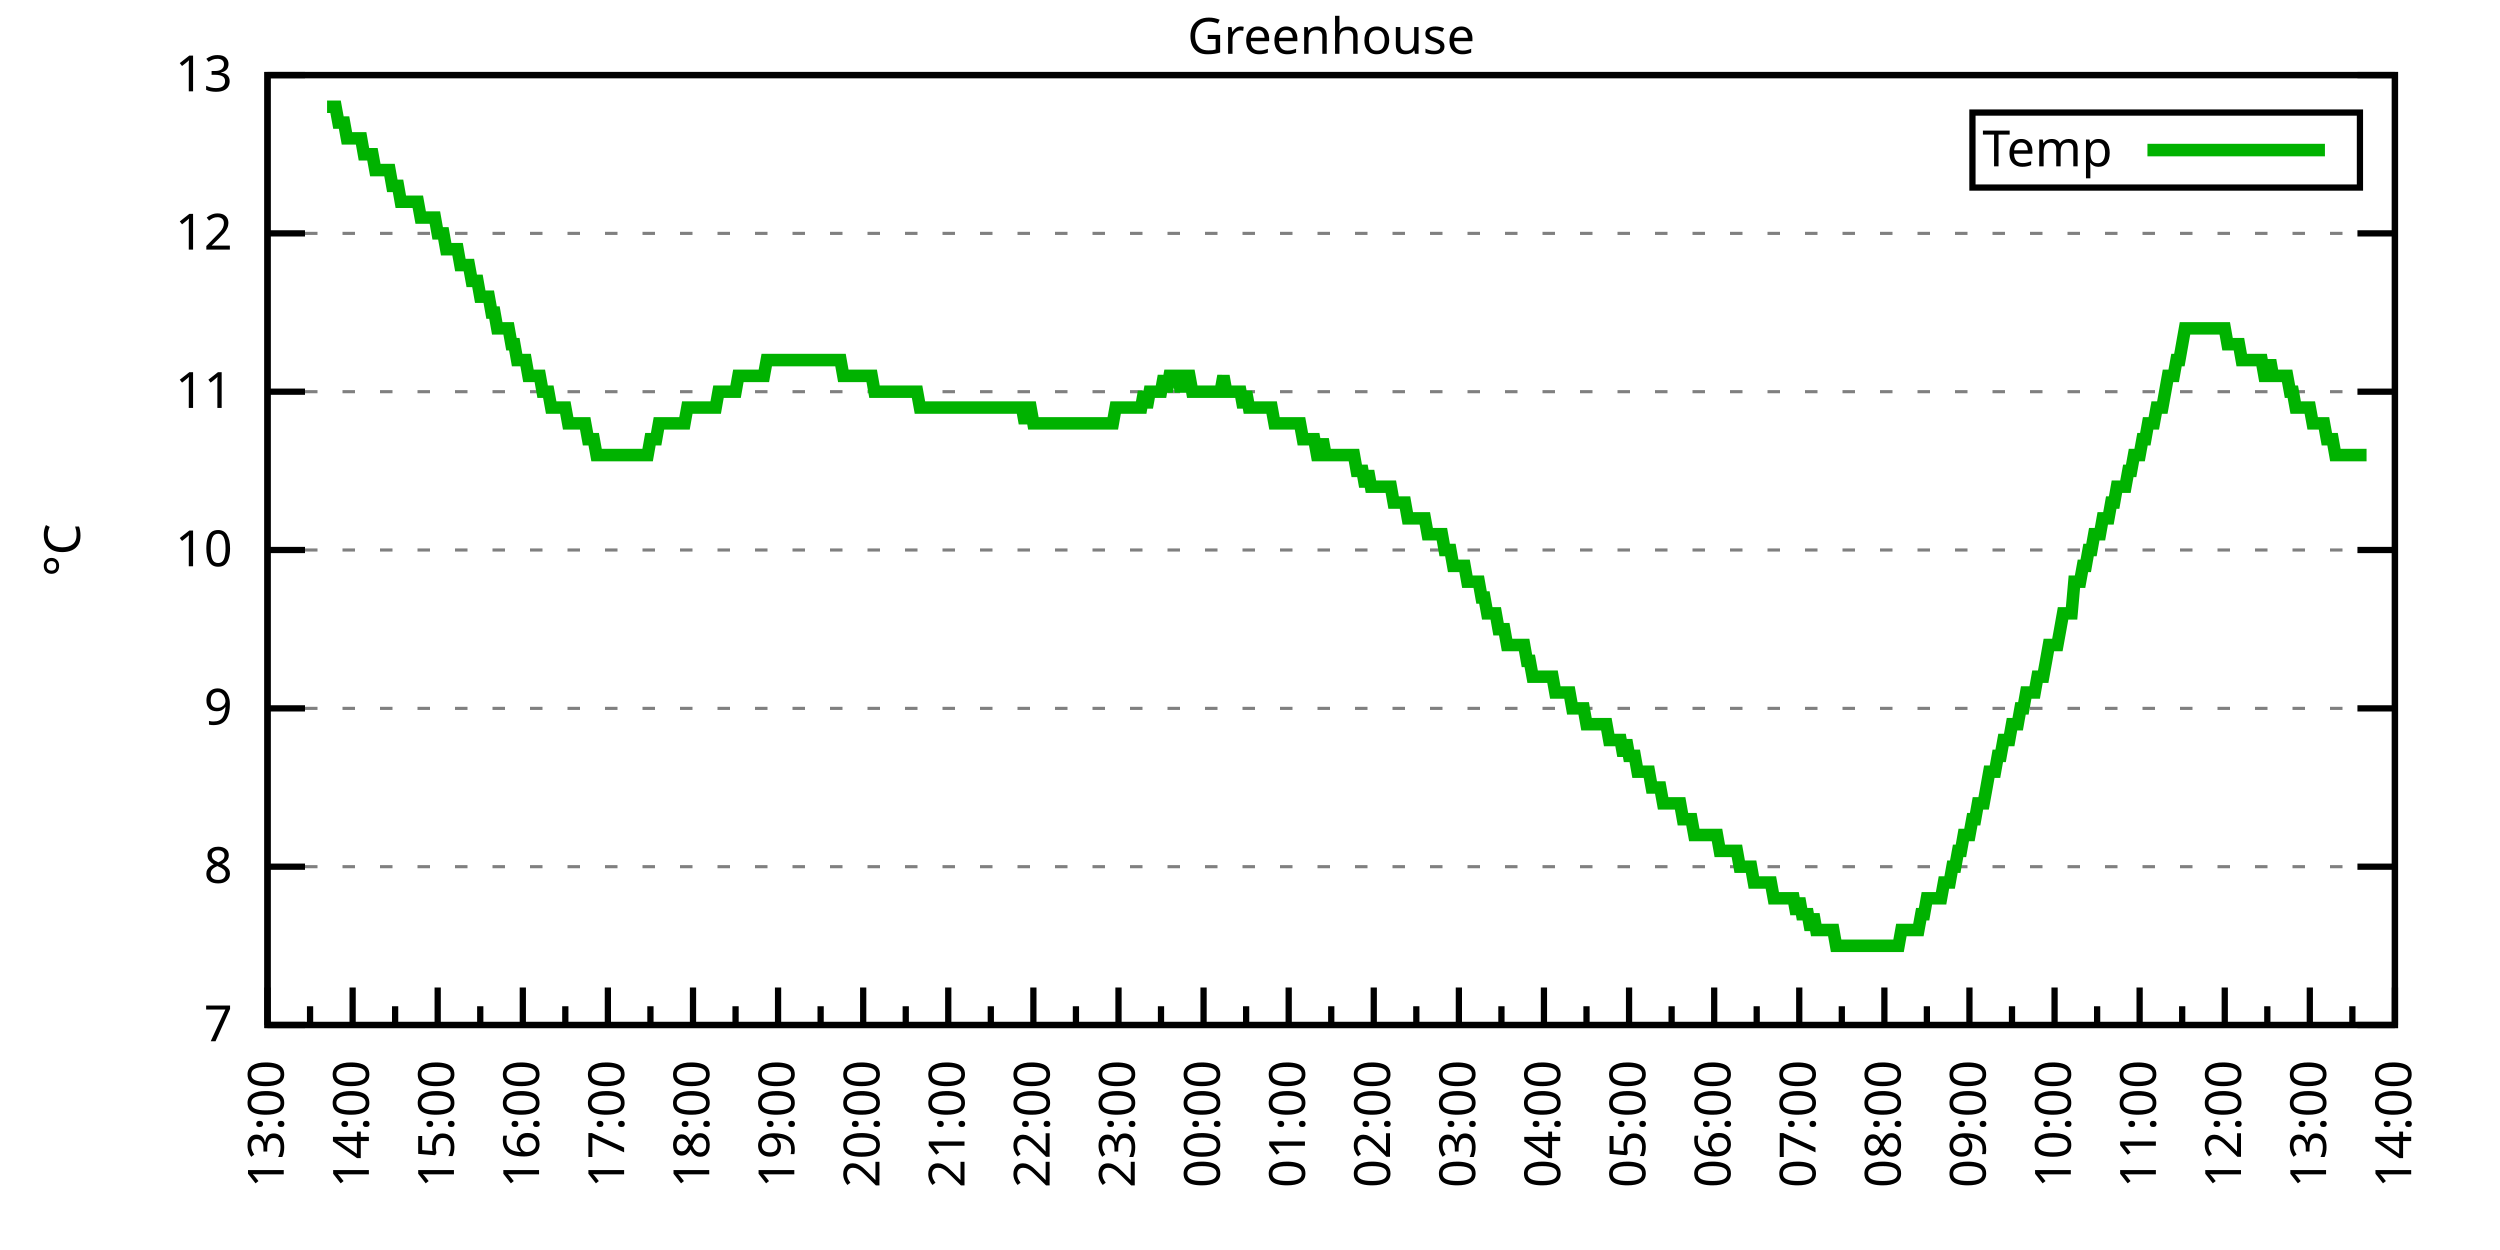
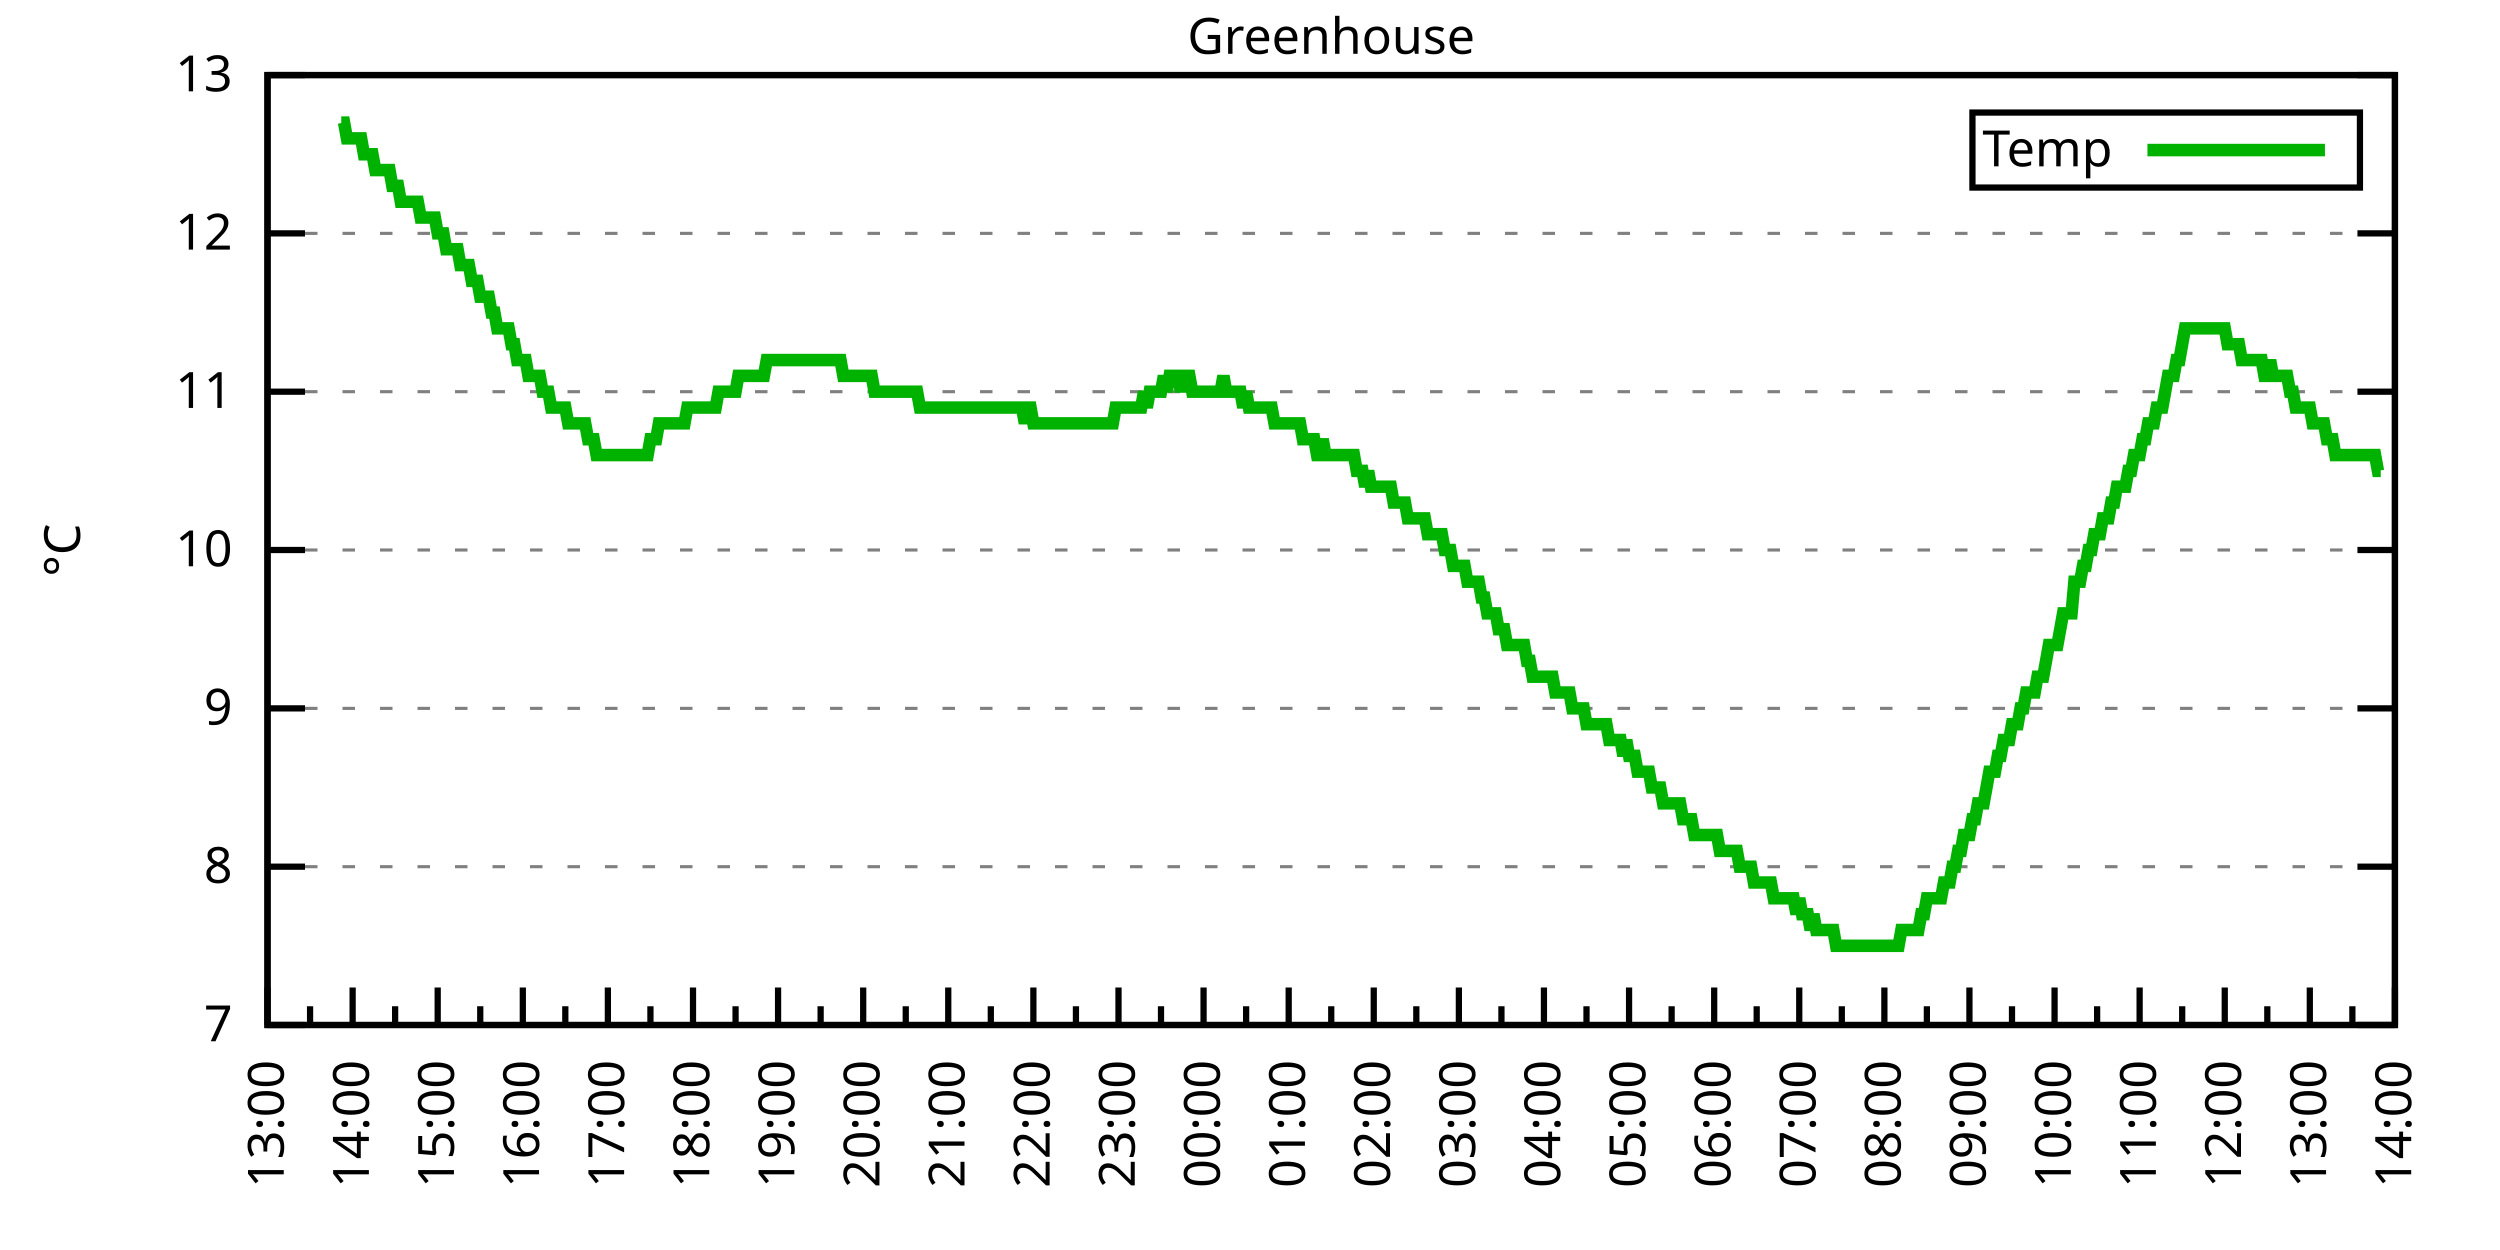
<svg xmlns="http://www.w3.org/2000/svg" xmlns:xlink="http://www.w3.org/1999/xlink" width="400" height="200" viewBox="0 0 400 200">
  <g id="gnuplot_canvas">
    <rect x="0" y="0" width="400" height="200" fill="none" />
    <defs>
      <circle id="gpDot" r="0.5" stroke-width="0.5" stroke="currentColor" />
      <path id="gpPt0" stroke-width="0.333" stroke="currentColor" d="M-1,0 h2 M0,-1 v2" />
      <path id="gpPt1" stroke-width="0.333" stroke="currentColor" d="M-1,-1 L1,1 M1,-1 L-1,1" />
      <path id="gpPt2" stroke-width="0.333" stroke="currentColor" d="M-1,0 L1,0 M0,-1 L0,1 M-1,-1 L1,1 M-1,1 L1,-1" />
      <rect id="gpPt3" stroke-width="0.333" stroke="currentColor" x="-1" y="-1" width="2" height="2" />
      <rect id="gpPt4" stroke-width="0.333" stroke="currentColor" fill="currentColor" x="-1" y="-1" width="2" height="2" />
      <circle id="gpPt5" stroke-width="0.333" stroke="currentColor" cx="0" cy="0" r="1" />
      <use xlink:href="#gpPt5" id="gpPt6" fill="currentColor" stroke="none" />
      <path id="gpPt7" stroke-width="0.333" stroke="currentColor" d="M0,-1.33 L-1.33,0.67 L1.33,0.67 z" />
      <use xlink:href="#gpPt7" id="gpPt8" fill="currentColor" stroke="none" />
      <use xlink:href="#gpPt7" id="gpPt9" stroke="currentColor" transform="rotate(180)" />
      <use xlink:href="#gpPt9" id="gpPt10" fill="currentColor" stroke="none" />
      <use xlink:href="#gpPt3" id="gpPt11" stroke="currentColor" transform="rotate(45)" />
      <use xlink:href="#gpPt11" id="gpPt12" fill="currentColor" stroke="none" />
      <path id="gpPt13" stroke-width="0.333" stroke="currentColor" d="M0,1.330 L1.265,0.411 L0.782,-1.067 L-0.782,-1.076 L-1.265,0.411 z" />
      <use xlink:href="#gpPt13" id="gpPt14" fill="currentColor" stroke="none" />
      <filter id="textbox" filterUnits="objectBoundingBox" x="0" y="0" height="1" width="1">
        <feFlood flood-color="white" flood-opacity="1" result="bgnd" />
        <feComposite in="SourceGraphic" in2="bgnd" operator="atop" />
      </filter>
      <filter id="greybox" filterUnits="objectBoundingBox" x="0" y="0" height="1" width="1">
        <feFlood flood-color="lightgrey" flood-opacity="1" result="grey" />
        <feComposite in="SourceGraphic" in2="grey" operator="atop" />
      </filter>
    </defs>
    <g fill="none" color="white" stroke="currentColor" stroke-width="1.00" stroke-linecap="butt" stroke-linejoin="miter">
</g>
    <g fill="none" color="black" stroke="currentColor" stroke-width="1.00" stroke-linecap="butt" stroke-linejoin="miter">
      <g stroke="none" shape-rendering="crispEdges">
        <polygon fill="rgb(255, 255, 255)" points="42.80,164.00 383.18,164.00 383.18,12.02 42.80,12.02 " />
      </g>
    </g>
    <g fill="none" color="black" stroke="currentColor" stroke-width="1.00" stroke-linecap="butt" stroke-linejoin="miter">
</g>
    <g fill="none" color="black" stroke="black" stroke-width="0.50" stroke-linecap="butt" stroke-linejoin="miter">
</g>
    <g fill="none" color="gray" stroke="currentColor" stroke-width="0.50" stroke-linecap="butt" stroke-linejoin="miter">
      <path stroke="gray" stroke-dasharray="2,4" class="gridline" d="M42.80,164.00 L383.19,164.00  " />
    </g>
    <g fill="none" color="gray" stroke="gray" stroke-width="1.00" stroke-linecap="butt" stroke-linejoin="miter">
</g>
    <g fill="none" color="black" stroke="currentColor" stroke-width="1.00" stroke-linecap="butt" stroke-linejoin="miter">
      <path stroke="black" d="M42.80,164.00 L48.80,164.00 M383.19,164.00 L377.19,164.00  " />
      <g transform="translate(37.20,166.60)" stroke="none" fill="black" font-family="Sans" font-size="8.00" text-anchor="end">
        <text>
          <tspan font-family="Sans"> 7</tspan>
        </text>
      </g>
    </g>
    <g fill="none" color="black" stroke="currentColor" stroke-width="1.00" stroke-linecap="butt" stroke-linejoin="miter">
</g>
    <g fill="none" color="black" stroke="black" stroke-width="0.50" stroke-linecap="butt" stroke-linejoin="miter">
</g>
    <g fill="none" color="gray" stroke="currentColor" stroke-width="0.50" stroke-linecap="butt" stroke-linejoin="miter">
      <path stroke="gray" stroke-dasharray="2,4" class="gridline" d="M42.80,138.67 L383.19,138.67  " />
    </g>
    <g fill="none" color="gray" stroke="gray" stroke-width="1.00" stroke-linecap="butt" stroke-linejoin="miter">
</g>
    <g fill="none" color="black" stroke="currentColor" stroke-width="1.00" stroke-linecap="butt" stroke-linejoin="miter">
      <path stroke="black" d="M42.80,138.67 L48.80,138.67 M383.19,138.67 L377.19,138.67  " />
      <g transform="translate(37.20,141.27)" stroke="none" fill="black" font-family="Sans" font-size="8.00" text-anchor="end">
        <text>
          <tspan font-family="Sans"> 8</tspan>
        </text>
      </g>
    </g>
    <g fill="none" color="black" stroke="currentColor" stroke-width="1.00" stroke-linecap="butt" stroke-linejoin="miter">
</g>
    <g fill="none" color="black" stroke="black" stroke-width="0.50" stroke-linecap="butt" stroke-linejoin="miter">
</g>
    <g fill="none" color="gray" stroke="currentColor" stroke-width="0.50" stroke-linecap="butt" stroke-linejoin="miter">
      <path stroke="gray" stroke-dasharray="2,4" class="gridline" d="M42.80,113.34 L383.19,113.34  " />
    </g>
    <g fill="none" color="gray" stroke="gray" stroke-width="1.00" stroke-linecap="butt" stroke-linejoin="miter">
</g>
    <g fill="none" color="black" stroke="currentColor" stroke-width="1.00" stroke-linecap="butt" stroke-linejoin="miter">
      <path stroke="black" d="M42.80,113.34 L48.80,113.34 M383.19,113.34 L377.19,113.34  " />
      <g transform="translate(37.20,115.94)" stroke="none" fill="black" font-family="Sans" font-size="8.00" text-anchor="end">
        <text>
          <tspan font-family="Sans"> 9</tspan>
        </text>
      </g>
    </g>
    <g fill="none" color="black" stroke="currentColor" stroke-width="1.00" stroke-linecap="butt" stroke-linejoin="miter">
</g>
    <g fill="none" color="black" stroke="black" stroke-width="0.50" stroke-linecap="butt" stroke-linejoin="miter">
</g>
    <g fill="none" color="gray" stroke="currentColor" stroke-width="0.50" stroke-linecap="butt" stroke-linejoin="miter">
      <path stroke="gray" stroke-dasharray="2,4" class="gridline" d="M42.80,88.00 L383.19,88.00  " />
    </g>
    <g fill="none" color="gray" stroke="gray" stroke-width="1.00" stroke-linecap="butt" stroke-linejoin="miter">
</g>
    <g fill="none" color="black" stroke="currentColor" stroke-width="1.00" stroke-linecap="butt" stroke-linejoin="miter">
      <path stroke="black" d="M42.80,88.00 L48.80,88.00 M383.19,88.00 L377.19,88.00  " />
      <g transform="translate(37.20,90.60)" stroke="none" fill="black" font-family="Sans" font-size="8.00" text-anchor="end">
        <text>
          <tspan font-family="Sans"> 10</tspan>
        </text>
      </g>
    </g>
    <g fill="none" color="black" stroke="currentColor" stroke-width="1.00" stroke-linecap="butt" stroke-linejoin="miter">
</g>
    <g fill="none" color="black" stroke="black" stroke-width="0.50" stroke-linecap="butt" stroke-linejoin="miter">
</g>
    <g fill="none" color="gray" stroke="currentColor" stroke-width="0.50" stroke-linecap="butt" stroke-linejoin="miter">
      <path stroke="gray" stroke-dasharray="2,4" class="gridline" d="M42.80,62.67 L383.19,62.67  " />
    </g>
    <g fill="none" color="gray" stroke="gray" stroke-width="1.00" stroke-linecap="butt" stroke-linejoin="miter">
</g>
    <g fill="none" color="black" stroke="currentColor" stroke-width="1.00" stroke-linecap="butt" stroke-linejoin="miter">
      <path stroke="black" d="M42.80,62.67 L48.80,62.67 M383.19,62.67 L377.19,62.67  " />
      <g transform="translate(37.20,65.27)" stroke="none" fill="black" font-family="Sans" font-size="8.00" text-anchor="end">
        <text>
          <tspan font-family="Sans"> 11</tspan>
        </text>
      </g>
    </g>
    <g fill="none" color="black" stroke="currentColor" stroke-width="1.00" stroke-linecap="butt" stroke-linejoin="miter">
</g>
    <g fill="none" color="black" stroke="black" stroke-width="0.50" stroke-linecap="butt" stroke-linejoin="miter">
</g>
    <g fill="none" color="gray" stroke="currentColor" stroke-width="0.50" stroke-linecap="butt" stroke-linejoin="miter">
      <path stroke="gray" stroke-dasharray="2,4" class="gridline" d="M42.80,37.34 L383.19,37.34  " />
    </g>
    <g fill="none" color="gray" stroke="gray" stroke-width="1.00" stroke-linecap="butt" stroke-linejoin="miter">
</g>
    <g fill="none" color="black" stroke="currentColor" stroke-width="1.00" stroke-linecap="butt" stroke-linejoin="miter">
      <path stroke="black" d="M42.80,37.34 L48.80,37.34 M383.19,37.34 L377.19,37.34  " />
      <g transform="translate(37.20,39.94)" stroke="none" fill="black" font-family="Sans" font-size="8.00" text-anchor="end">
        <text>
          <tspan font-family="Sans"> 12</tspan>
        </text>
      </g>
    </g>
    <g fill="none" color="black" stroke="currentColor" stroke-width="1.00" stroke-linecap="butt" stroke-linejoin="miter">
</g>
    <g fill="none" color="black" stroke="black" stroke-width="0.50" stroke-linecap="butt" stroke-linejoin="miter">
</g>
    <g fill="none" color="gray" stroke="currentColor" stroke-width="0.50" stroke-linecap="butt" stroke-linejoin="miter">
      <path stroke="gray" stroke-dasharray="2,4" class="gridline" d="M42.80,12.01 L383.19,12.01  " />
    </g>
    <g fill="none" color="gray" stroke="gray" stroke-width="1.00" stroke-linecap="butt" stroke-linejoin="miter">
</g>
    <g fill="none" color="black" stroke="currentColor" stroke-width="1.00" stroke-linecap="butt" stroke-linejoin="miter">
      <path stroke="black" d="M42.80,12.01 L48.80,12.01 M383.19,12.01 L377.19,12.01  " />
      <g transform="translate(37.20,14.61)" stroke="none" fill="black" font-family="Sans" font-size="8.00" text-anchor="end">
        <text>
          <tspan font-family="Sans"> 13</tspan>
        </text>
      </g>
    </g>
    <g fill="none" color="black" stroke="currentColor" stroke-width="1.00" stroke-linecap="butt" stroke-linejoin="miter">
      <path stroke="black" d="M42.80,164.00 L42.80,158.00  " />
      <g transform="translate(45.40,169.60) rotate(270)" stroke="none" fill="black" font-family="Sans" font-size="8.00" text-anchor="end">
        <text>
          <tspan font-family="Sans">13:00</tspan>
        </text>
      </g>
    </g>
    <g fill="none" color="black" stroke="currentColor" stroke-width="1.00" stroke-linecap="butt" stroke-linejoin="miter">
      <path stroke="black" d="M49.61,164.00 L49.61,161.00 M56.42,164.00 L56.42,158.00  " />
      <g transform="translate(59.02,169.60) rotate(270)" stroke="none" fill="black" font-family="Sans" font-size="8.00" text-anchor="end">
        <text>
          <tspan font-family="Sans">14:00</tspan>
        </text>
      </g>
    </g>
    <g fill="none" color="black" stroke="currentColor" stroke-width="1.00" stroke-linecap="butt" stroke-linejoin="miter">
      <path stroke="black" d="M63.22,164.00 L63.22,161.00 M70.03,164.00 L70.03,158.00  " />
      <g transform="translate(72.63,169.60) rotate(270)" stroke="none" fill="black" font-family="Sans" font-size="8.00" text-anchor="end">
        <text>
          <tspan font-family="Sans">15:00</tspan>
        </text>
      </g>
    </g>
    <g fill="none" color="black" stroke="currentColor" stroke-width="1.00" stroke-linecap="butt" stroke-linejoin="miter">
      <path stroke="black" d="M76.84,164.00 L76.84,161.00 M83.65,164.00 L83.65,158.00  " />
      <g transform="translate(86.25,169.60) rotate(270)" stroke="none" fill="black" font-family="Sans" font-size="8.00" text-anchor="end">
        <text>
          <tspan font-family="Sans">16:00</tspan>
        </text>
      </g>
    </g>
    <g fill="none" color="black" stroke="currentColor" stroke-width="1.00" stroke-linecap="butt" stroke-linejoin="miter">
      <path stroke="black" d="M90.45,164.00 L90.45,161.00 M97.26,164.00 L97.26,158.00  " />
      <g transform="translate(99.86,169.60) rotate(270)" stroke="none" fill="black" font-family="Sans" font-size="8.00" text-anchor="end">
        <text>
          <tspan font-family="Sans">17:00</tspan>
        </text>
      </g>
    </g>
    <g fill="none" color="black" stroke="currentColor" stroke-width="1.00" stroke-linecap="butt" stroke-linejoin="miter">
      <path stroke="black" d="M104.07,164.00 L104.07,161.00 M110.88,164.00 L110.88,158.00  " />
      <g transform="translate(113.48,169.60) rotate(270)" stroke="none" fill="black" font-family="Sans" font-size="8.00" text-anchor="end">
        <text>
          <tspan font-family="Sans">18:00</tspan>
        </text>
      </g>
    </g>
    <g fill="none" color="black" stroke="currentColor" stroke-width="1.00" stroke-linecap="butt" stroke-linejoin="miter">
      <path stroke="black" d="M117.69,164.00 L117.69,161.00 M124.49,164.00 L124.49,158.00  " />
      <g transform="translate(127.09,169.60) rotate(270)" stroke="none" fill="black" font-family="Sans" font-size="8.00" text-anchor="end">
        <text>
          <tspan font-family="Sans">19:00</tspan>
        </text>
      </g>
    </g>
    <g fill="none" color="black" stroke="currentColor" stroke-width="1.00" stroke-linecap="butt" stroke-linejoin="miter">
      <path stroke="black" d="M131.30,164.00 L131.30,161.00 M138.11,164.00 L138.11,158.00  " />
      <g transform="translate(140.71,169.60) rotate(270)" stroke="none" fill="black" font-family="Sans" font-size="8.00" text-anchor="end">
        <text>
          <tspan font-family="Sans">20:00</tspan>
        </text>
      </g>
    </g>
    <g fill="none" color="black" stroke="currentColor" stroke-width="1.00" stroke-linecap="butt" stroke-linejoin="miter">
      <path stroke="black" d="M144.92,164.00 L144.92,161.00 M151.72,164.00 L151.72,158.00  " />
      <g transform="translate(154.32,169.60) rotate(270)" stroke="none" fill="black" font-family="Sans" font-size="8.00" text-anchor="end">
        <text>
          <tspan font-family="Sans">21:00</tspan>
        </text>
      </g>
    </g>
    <g fill="none" color="black" stroke="currentColor" stroke-width="1.00" stroke-linecap="butt" stroke-linejoin="miter">
      <path stroke="black" d="M158.53,164.00 L158.53,161.00 M165.34,164.00 L165.34,158.00  " />
      <g transform="translate(167.94,169.60) rotate(270)" stroke="none" fill="black" font-family="Sans" font-size="8.00" text-anchor="end">
        <text>
          <tspan font-family="Sans">22:00</tspan>
        </text>
      </g>
    </g>
    <g fill="none" color="black" stroke="currentColor" stroke-width="1.00" stroke-linecap="butt" stroke-linejoin="miter">
      <path stroke="black" d="M172.15,164.00 L172.15,161.00 M178.96,164.00 L178.96,158.00  " />
      <g transform="translate(181.56,169.60) rotate(270)" stroke="none" fill="black" font-family="Sans" font-size="8.00" text-anchor="end">
        <text>
          <tspan font-family="Sans">23:00</tspan>
        </text>
      </g>
    </g>
    <g fill="none" color="black" stroke="currentColor" stroke-width="1.00" stroke-linecap="butt" stroke-linejoin="miter">
      <path stroke="black" d="M185.76,164.00 L185.76,161.00 M192.57,164.00 L192.57,158.00  " />
      <g transform="translate(195.17,169.60) rotate(270)" stroke="none" fill="black" font-family="Sans" font-size="8.00" text-anchor="end">
        <text>
          <tspan font-family="Sans">00:00</tspan>
        </text>
      </g>
    </g>
    <g fill="none" color="black" stroke="currentColor" stroke-width="1.00" stroke-linecap="butt" stroke-linejoin="miter">
      <path stroke="black" d="M199.38,164.00 L199.38,161.00 M206.19,164.00 L206.19,158.00  " />
      <g transform="translate(208.79,169.60) rotate(270)" stroke="none" fill="black" font-family="Sans" font-size="8.00" text-anchor="end">
        <text>
          <tspan font-family="Sans">01:00</tspan>
        </text>
      </g>
    </g>
    <g fill="none" color="black" stroke="currentColor" stroke-width="1.00" stroke-linecap="butt" stroke-linejoin="miter">
      <path stroke="black" d="M213.00,164.00 L213.00,161.00 M219.80,164.00 L219.80,158.00  " />
      <g transform="translate(222.40,169.60) rotate(270)" stroke="none" fill="black" font-family="Sans" font-size="8.00" text-anchor="end">
        <text>
          <tspan font-family="Sans">02:00</tspan>
        </text>
      </g>
    </g>
    <g fill="none" color="black" stroke="currentColor" stroke-width="1.00" stroke-linecap="butt" stroke-linejoin="miter">
      <path stroke="black" d="M226.61,164.00 L226.61,161.00 M233.42,164.00 L233.42,158.00  " />
      <g transform="translate(236.02,169.60) rotate(270)" stroke="none" fill="black" font-family="Sans" font-size="8.00" text-anchor="end">
        <text>
          <tspan font-family="Sans">03:00</tspan>
        </text>
      </g>
    </g>
    <g fill="none" color="black" stroke="currentColor" stroke-width="1.00" stroke-linecap="butt" stroke-linejoin="miter">
      <path stroke="black" d="M240.23,164.00 L240.23,161.00 M247.03,164.00 L247.03,158.00  " />
      <g transform="translate(249.63,169.60) rotate(270)" stroke="none" fill="black" font-family="Sans" font-size="8.00" text-anchor="end">
        <text>
          <tspan font-family="Sans">04:00</tspan>
        </text>
      </g>
    </g>
    <g fill="none" color="black" stroke="currentColor" stroke-width="1.00" stroke-linecap="butt" stroke-linejoin="miter">
      <path stroke="black" d="M253.84,164.00 L253.84,161.00 M260.65,164.00 L260.65,158.00  " />
      <g transform="translate(263.25,169.60) rotate(270)" stroke="none" fill="black" font-family="Sans" font-size="8.00" text-anchor="end">
        <text>
          <tspan font-family="Sans">05:00</tspan>
        </text>
      </g>
    </g>
    <g fill="none" color="black" stroke="currentColor" stroke-width="1.00" stroke-linecap="butt" stroke-linejoin="miter">
      <path stroke="black" d="M267.46,164.00 L267.46,161.00 M274.27,164.00 L274.27,158.00  " />
      <g transform="translate(276.87,169.60) rotate(270)" stroke="none" fill="black" font-family="Sans" font-size="8.00" text-anchor="end">
        <text>
          <tspan font-family="Sans">06:00</tspan>
        </text>
      </g>
    </g>
    <g fill="none" color="black" stroke="currentColor" stroke-width="1.00" stroke-linecap="butt" stroke-linejoin="miter">
      <path stroke="black" d="M281.07,164.00 L281.07,161.00 M287.88,164.00 L287.88,158.00  " />
      <g transform="translate(290.48,169.60) rotate(270)" stroke="none" fill="black" font-family="Sans" font-size="8.00" text-anchor="end">
        <text>
          <tspan font-family="Sans">07:00</tspan>
        </text>
      </g>
    </g>
    <g fill="none" color="black" stroke="currentColor" stroke-width="1.00" stroke-linecap="butt" stroke-linejoin="miter">
      <path stroke="black" d="M294.69,164.00 L294.69,161.00 M301.50,164.00 L301.50,158.00  " />
      <g transform="translate(304.10,169.60) rotate(270)" stroke="none" fill="black" font-family="Sans" font-size="8.00" text-anchor="end">
        <text>
          <tspan font-family="Sans">08:00</tspan>
        </text>
      </g>
    </g>
    <g fill="none" color="black" stroke="currentColor" stroke-width="1.00" stroke-linecap="butt" stroke-linejoin="miter">
      <path stroke="black" d="M308.30,164.00 L308.30,161.00 M315.11,164.00 L315.11,158.00  " />
      <g transform="translate(317.71,169.60) rotate(270)" stroke="none" fill="black" font-family="Sans" font-size="8.00" text-anchor="end">
        <text>
          <tspan font-family="Sans">09:00</tspan>
        </text>
      </g>
    </g>
    <g fill="none" color="black" stroke="currentColor" stroke-width="1.00" stroke-linecap="butt" stroke-linejoin="miter">
      <path stroke="black" d="M321.92,164.00 L321.92,161.00 M328.73,164.00 L328.73,158.00  " />
      <g transform="translate(331.33,169.60) rotate(270)" stroke="none" fill="black" font-family="Sans" font-size="8.00" text-anchor="end">
        <text>
          <tspan font-family="Sans">10:00</tspan>
        </text>
      </g>
    </g>
    <g fill="none" color="black" stroke="currentColor" stroke-width="1.00" stroke-linecap="butt" stroke-linejoin="miter">
      <path stroke="black" d="M335.54,164.00 L335.54,161.00 M342.34,164.00 L342.34,158.00  " />
      <g transform="translate(344.94,169.60) rotate(270)" stroke="none" fill="black" font-family="Sans" font-size="8.00" text-anchor="end">
        <text>
          <tspan font-family="Sans">11:00</tspan>
        </text>
      </g>
    </g>
    <g fill="none" color="black" stroke="currentColor" stroke-width="1.00" stroke-linecap="butt" stroke-linejoin="miter">
      <path stroke="black" d="M349.15,164.00 L349.15,161.00 M355.96,164.00 L355.96,158.00  " />
      <g transform="translate(358.56,169.60) rotate(270)" stroke="none" fill="black" font-family="Sans" font-size="8.00" text-anchor="end">
        <text>
          <tspan font-family="Sans">12:00</tspan>
        </text>
      </g>
    </g>
    <g fill="none" color="black" stroke="currentColor" stroke-width="1.00" stroke-linecap="butt" stroke-linejoin="miter">
      <path stroke="black" d="M362.77,164.00 L362.77,161.00 M369.57,164.00 L369.57,158.00  " />
      <g transform="translate(372.17,169.60) rotate(270)" stroke="none" fill="black" font-family="Sans" font-size="8.00" text-anchor="end">
        <text>
          <tspan font-family="Sans">13:00</tspan>
        </text>
      </g>
    </g>
    <g fill="none" color="black" stroke="currentColor" stroke-width="1.00" stroke-linecap="butt" stroke-linejoin="miter">
      <path stroke="black" d="M376.38,164.00 L376.38,161.00 M383.19,164.00 L383.19,158.00  " />
      <g transform="translate(385.79,169.60) rotate(270)" stroke="none" fill="black" font-family="Sans" font-size="8.00" text-anchor="end">
        <text>
          <tspan font-family="Sans">14:00</tspan>
        </text>
      </g>
    </g>
    <g fill="none" color="black" stroke="currentColor" stroke-width="1.00" stroke-linecap="butt" stroke-linejoin="miter">
</g>
    <g fill="none" color="black" stroke="currentColor" stroke-width="1.00" stroke-linecap="butt" stroke-linejoin="miter">
      <path stroke="black" d="M42.80,12.01 L42.80,164.00 L383.19,164.00 L383.19,12.01 L42.80,12.01 Z  " />
    </g>
    <g fill="none" color="black" stroke="currentColor" stroke-width="1.00" stroke-linecap="butt" stroke-linejoin="miter">
      <g transform="translate(12.80,88.01) rotate(270)" stroke="none" fill="black" font-family="Sans" font-size="8.00" text-anchor="middle">
        <text>
          <tspan font-family="Sans">°C</tspan>
        </text>
      </g>
    </g>
    <g fill="none" color="black" stroke="currentColor" stroke-width="1.00" stroke-linecap="butt" stroke-linejoin="miter">
</g>
    <g fill="none" color="black" stroke="currentColor" stroke-width="1.00" stroke-linecap="butt" stroke-linejoin="miter">
      <path stroke="black" d="M315.59,30.01 L315.59,18.01 L377.59,18.01 L377.59,30.01 L315.59,30.01 Z  " />
    </g>
    <g id="Greenhouse_plot_1">
      <g fill="none" color="white" stroke="black" stroke-width="2.00" stroke-linecap="butt" stroke-linejoin="miter">
</g>
      <g fill="none" color="black" stroke="currentColor" stroke-width="2.00" stroke-linecap="butt" stroke-linejoin="miter">
        <g transform="translate(337.99,26.61)" stroke="none" fill="black" font-family="Sans" font-size="8.00" text-anchor="end">
          <text>
            <tspan font-family="Sans">Temp</tspan>
          </text>
        </g>
      </g>
      <g fill="none" color="black" stroke="currentColor" stroke-width="2.00" stroke-linecap="butt" stroke-linejoin="miter">
-         <path stroke="rgb(  0, 178,   0)" d="M343.59,24.01 L371.99,24.01 M52.33,17.08 L52.78,17.08 L53.24,17.08 L53.69,17.08 L54.15,19.61 L54.60,19.61   L55.05,19.61 L55.51,22.14 L55.96,22.14 L56.42,22.14 L56.87,22.14 L57.32,22.14 L57.78,22.14 L58.23,24.68   L58.68,24.68 L59.14,24.68 L59.59,24.68 L60.05,27.21 L60.50,27.21 L60.95,27.21 L61.41,27.21 L61.86,27.21   L62.32,27.21 L62.77,29.74 L63.22,29.74 L63.68,29.74 L64.13,32.28 L64.58,32.28 L65.04,32.28 L65.49,32.28   L65.95,32.28 L66.40,32.28 L66.85,32.28 L67.31,34.81 L67.76,34.81 L68.22,34.81 L68.67,34.81 L69.12,34.81   L69.58,34.81 L70.03,37.34 L70.49,37.34 L70.94,37.34 L71.39,39.87 L71.85,39.87 L72.30,39.87 L72.75,39.87   L73.21,39.87 L73.66,42.41 L74.12,42.41 L74.57,42.41 L75.02,42.41 L75.48,44.94 L75.93,44.94 L76.39,44.94   L76.84,47.47 L77.29,47.47 L77.75,47.47 L78.20,47.47 L78.65,50.01 L79.11,50.01 L79.56,52.54 L80.02,52.54   L80.47,52.54 L80.92,52.54 L81.38,52.54 L81.83,55.07 L82.29,55.07 L82.74,57.61 L83.19,57.61 L83.65,57.61   L84.10,57.61 L84.55,60.14 L85.01,60.14 L85.46,60.14 L85.92,60.14 L86.37,60.14 L86.82,62.67 L87.28,62.67   L87.73,62.67 L88.19,65.21 L88.64,65.21 L89.09,65.21 L89.55,65.21 L90.00,65.21 L90.45,65.21 L90.91,67.74   L91.36,67.74 L91.82,67.74 L92.27,67.74 L92.72,67.74 L93.18,67.74 L93.63,67.74 L94.09,70.27 L94.54,70.27   L94.99,70.27 L95.45,72.81 L95.90,72.81 L96.35,72.81 L96.81,72.81 L97.26,72.81 L97.72,72.81 L98.17,72.81   L98.62,72.81 L99.08,72.81 L99.53,72.81 L99.99,72.81 L100.44,72.81 L100.89,72.81 L101.35,72.81 L101.80,72.81   L102.25,72.81 L102.71,72.81 L103.16,72.81 L103.62,72.81 L104.07,70.27 L104.52,70.27 L104.98,70.27 L105.43,67.74   L105.89,67.74 L106.34,67.74 L106.79,67.74 L107.25,67.74 L107.70,67.74 L108.15,67.74 L108.61,67.74 L109.06,67.74   L109.52,67.74 L109.97,65.21 L110.42,65.21 L110.88,65.21 L111.33,65.21 L111.79,65.21 L112.24,65.21 L112.69,65.21   L113.15,65.21 L113.60,65.21 L114.05,65.21 L114.51,65.21 L114.96,62.67 L115.42,62.67 L115.87,62.67 L116.32,62.67   L116.78,62.67 L117.23,62.67 L117.69,62.67 L118.14,60.14 L118.59,60.14 L119.05,60.14 L119.50,60.14 L119.96,60.14   L120.41,60.14 L120.86,60.14 L121.32,60.14 L121.77,60.14 L122.22,60.14 L122.68,57.61 L123.13,57.61 L123.59,57.61   L124.04,57.61 L124.49,57.61 L124.95,57.61 L125.40,57.61 L125.86,57.61 L126.31,57.61 L126.76,57.61 L127.22,57.61   L127.67,57.61 L128.12,57.61 L128.58,57.61 L129.03,57.61 L129.49,57.61 L129.94,57.61 L130.39,57.61 L130.85,57.61   L131.30,57.61 L131.76,57.61 L132.21,57.61 L132.66,57.61 L133.12,57.61 L133.57,57.61 L134.02,57.61 L134.48,57.61   L134.93,60.14 L135.39,60.14 L135.84,60.14 L136.29,60.14 L136.75,60.14 L137.20,60.14 L137.66,60.14 L138.11,60.14   L138.56,60.14 L139.02,60.14 L139.47,60.14 L139.92,62.67 L140.38,62.67 L140.83,62.67 L141.29,62.67 L141.74,62.67   L142.19,62.67 L142.65,62.67 L143.10,62.67 L143.56,62.67 L144.01,62.67 L144.46,62.67 L144.92,62.67 L145.37,62.67   L145.82,62.67 L146.28,62.67 L146.73,62.67 L147.19,65.21 L147.64,65.21 L148.09,65.21 L148.55,65.21 L149.00,65.21   L149.46,65.21 L149.91,65.21 L150.36,65.21 L150.82,65.21 L151.27,65.21 L151.72,65.21 L152.18,65.21 L152.63,65.21   L153.09,65.21 L153.54,65.21 L153.99,65.21 L154.45,65.21 L154.90,65.21 L155.36,65.21 L155.81,65.21 L156.26,65.21   L156.72,65.21 L157.17,65.21 L157.62,65.21 L158.08,65.21 L158.53,65.21 L158.99,65.21 L159.44,65.21 L159.89,65.21   L160.35,65.21 L160.80,65.21 L161.26,65.21 L161.71,65.21 L162.16,65.21 L162.62,65.21 L163.07,65.21 L163.52,65.21   L163.98,67.74 L164.43,65.21 L164.89,65.21 L165.34,67.74 L165.79,67.74 L166.25,67.74 L166.70,67.74 L167.16,67.74   L167.61,67.74 L168.06,67.74 L168.52,67.74 L168.97,67.74 L169.43,67.74 L169.88,67.74 L170.33,67.74 L170.79,67.74   L171.24,67.74 L171.69,67.74 L172.15,67.74 L172.60,67.74 L173.06,67.74 L173.51,67.74 L173.96,67.74 L174.42,67.74   L174.87,67.74 L175.33,67.74 L175.78,67.74 L176.23,67.74 L176.69,67.74 L177.14,67.74 L177.59,67.74 L178.05,67.74   L178.50,65.21 L178.96,65.21 L179.41,65.21 L179.86,65.21 L180.32,65.21 L180.77,65.21 L181.23,65.21 L181.68,65.21   L182.13,65.21 L182.59,65.21 L183.04,62.67 L183.49,65.21 L183.95,62.67 L184.40,62.67 L184.86,62.67 L185.31,62.67   L185.76,62.67 L186.22,60.14 L186.67,62.67 L187.13,60.14 L187.58,60.14 L188.03,60.14 L188.49,60.14 L188.94,62.67   L189.39,60.14 L189.85,60.14 L190.30,60.14 L190.76,62.67 L191.21,62.67 L191.66,62.67 L192.12,62.67 L192.57,62.67   L193.03,62.67 L193.48,62.67 L193.93,62.67 L194.39,62.67 L194.84,62.67 L195.29,62.67 L195.75,60.14 L196.20,62.67   L196.66,62.67 L197.11,62.67 L197.56,62.67 L198.02,62.67 L198.47,62.67 L198.93,65.21 L199.38,62.67 L199.83,65.21   L200.29,65.21 L200.74,65.21 L201.19,65.21 L201.65,65.21 L202.10,65.21 L202.56,65.21 L203.01,65.21 L203.46,65.21   L203.92,67.74 L204.37,67.74 L204.83,67.74 L205.28,67.74 L205.73,67.74 L206.19,67.74 L206.64,67.74 L207.09,67.74   L207.55,67.74 L208.00,67.74 L208.46,70.27 L208.91,70.27 L209.36,70.27 L209.82,70.27 L210.27,70.27 L210.73,72.81   L211.18,72.81 L211.63,70.27 L212.09,72.81 L212.54,72.81 L213.00,72.81 L213.45,72.81 L213.90,72.81 L214.36,72.81   L214.81,72.81 L215.26,72.81 L215.72,72.81 L216.17,72.81 L216.63,72.81 L217.08,75.34 L217.53,75.34 L217.99,75.34   L218.44,77.87 L218.90,75.34 L219.35,77.87 L219.80,77.87 L220.26,77.87 L220.71,77.87 L221.16,77.87 L221.62,77.87   L222.07,77.87 L222.53,77.87 L222.98,80.41 L223.43,80.41 L223.89,80.41 L224.34,80.41 L224.80,80.41 L225.25,82.94   L225.70,82.94 L226.16,82.94 L226.61,82.94 L227.06,82.94 L227.52,82.94 L227.97,82.94 L228.43,85.47 L228.88,85.47   L229.33,85.47 L229.79,85.47 L230.24,85.47 L230.70,85.47 L231.15,88.00 L231.60,88.00 L232.06,88.00 L232.51,90.54   L232.96,90.54 L233.42,90.54 L233.87,90.54 L234.33,90.54 L234.78,93.07 L235.23,93.07 L235.69,93.07 L236.14,93.07   L236.60,93.07 L237.05,95.60 L237.50,95.60 L237.96,98.14 L238.41,98.14 L238.86,98.14 L239.32,98.14 L239.77,100.67   L240.23,100.67 L240.68,100.67 L241.13,103.20 L241.59,103.20 L242.04,103.20 L242.50,103.20 L242.95,103.20 L243.40,103.20   L243.86,103.20 L244.31,105.74 L244.76,105.74 L245.22,108.27 L245.67,108.27 L246.13,108.27 L246.58,108.27 L247.03,108.27   L247.49,108.27 L247.94,108.27 L248.40,108.27 L248.85,110.80 L249.30,110.80 L249.76,110.80 L250.21,110.80 L250.66,110.80   L251.12,110.80 L251.57,113.34 L252.03,113.34 L252.48,113.34 L252.93,113.34 L253.39,113.34 L253.84,115.87 L254.30,115.87   L254.75,115.87 L255.20,115.87 L255.66,115.87 L256.11,115.87 L256.56,115.87 L257.02,115.87 L257.47,118.40 L257.93,118.40   L258.38,118.40 L258.83,118.40 L259.29,118.40 L259.74,120.94 L260.20,118.40 L260.65,120.94 L261.10,120.94 L261.56,120.94   L262.01,123.47 L262.47,123.47 L262.92,123.47 L263.37,123.47 L263.83,123.47 L264.28,126.00 L264.73,126.00 L265.19,126.00   L265.64,126.00 L266.10,128.54 L266.55,128.54 L267.00,128.54 L267.46,128.54 L267.91,128.54 L268.37,128.54 L268.82,128.54   L269.27,131.07 L269.73,131.07 L270.18,131.07 L270.63,131.07 L271.09,133.60 L271.54,133.60 L272.00,133.60 L272.45,133.60   L272.90,133.60 L273.36,133.60 L273.81,133.60 L274.27,133.60 L274.72,133.60 L275.17,136.14 L275.63,136.14 L276.08,136.14   L276.53,136.14 L276.99,136.14 L277.44,136.14 L277.90,136.14 L278.35,138.67 L278.80,138.67 L279.26,138.67 L279.71,138.67   L280.17,138.67 L280.62,141.20 L281.07,141.20 L281.53,141.20 L281.98,141.20 L282.43,141.20 L282.89,141.20 L283.34,141.20   L283.80,143.73 L284.25,143.73 L284.70,143.73 L285.16,143.73 L285.61,143.73 L286.07,143.73 L286.52,143.73 L286.97,143.73   L287.43,146.27 L287.88,143.73 L288.33,146.27 L288.79,146.27 L289.24,146.27 L289.70,148.80 L290.15,146.27 L290.60,148.80   L291.06,148.80 L291.51,148.80 L291.97,148.80 L292.42,148.80 L292.87,148.80 L293.33,148.80 L293.78,151.33 L294.23,151.33   L294.69,151.33 L295.14,151.33 L295.60,151.33 L296.05,151.33 L296.50,151.33 L296.96,151.33 L297.41,151.33 L297.87,151.33   L298.32,151.33 L298.77,151.33 L299.23,151.33 L299.68,151.33 L300.13,151.33 L300.59,151.33 L301.04,151.33 L301.50,151.33   L301.95,151.33 L302.40,151.33 L302.86,151.33 L303.31,151.33 L303.77,151.33 L304.22,148.80 L304.67,148.80 L305.13,148.80   L305.58,148.80 L306.03,148.80 L306.49,148.80 L306.94,148.80 L307.40,146.27 L307.85,146.27 L308.30,143.73 L308.76,143.73   L309.21,143.73 L309.67,143.73 L310.12,143.73 L310.57,143.73 L311.03,141.20 L311.48,141.20 L311.94,141.20 L312.39,138.67   L312.84,138.67 L313.30,136.14 L313.75,136.14 L314.20,133.60 L314.66,133.60 L315.11,133.60 L315.57,131.07 L316.02,131.07   L316.47,128.54 L316.93,128.54 L317.38,128.54 L317.84,126.00 L318.29,123.47 L318.74,123.47 L319.20,123.47 L319.65,120.94   L320.10,120.94 L320.56,118.40 L321.01,118.40 L321.47,118.40 L321.92,115.87 L322.37,115.87 L322.83,115.87 L323.28,113.34   L323.74,113.34 L324.19,110.80 L324.64,110.80 L325.10,110.80 L325.55,110.80 L326.00,108.27 L326.46,108.27 L326.91,108.27   L327.37,105.74 L327.82,103.20 L328.27,103.20 L328.73,103.20 L329.18,103.20 L329.64,100.67 L330.09,98.14 L330.54,98.14   L331.00,98.14 L331.45,98.14 L331.90,93.07 L332.36,93.07 L332.81,93.07 L333.27,90.54 L333.72,90.54 L334.17,88.00   L334.63,88.00 L335.08,85.47 L335.54,85.47 L335.99,85.47 L336.44,82.94 L336.90,82.94 L337.35,82.94 L337.80,80.41   L338.26,80.41 L338.71,77.87 L339.17,77.87 L339.62,77.87 L340.07,77.87 L340.53,75.34 L340.98,75.34 L341.44,72.81   L341.89,72.81 L342.34,72.81 L342.80,70.27 L343.25,70.27 L343.70,67.74 L344.16,67.74 L344.61,67.74 L345.07,65.21   L345.52,65.21 L345.97,65.21 L346.43,62.67 L346.88,60.14 L347.34,60.14 L347.79,60.14 L348.24,57.61 L348.70,57.61   L349.15,55.07 L349.60,52.54 L350.06,52.54 L350.51,52.54 L350.97,52.54 L351.42,52.54 L351.87,52.54 L352.33,52.54   L352.78,52.54 L353.24,52.54 L353.69,52.54 L354.14,52.54 L354.60,52.54 L355.05,52.54 L355.50,52.54 L355.96,52.54   L356.41,55.07 L356.87,55.07 L357.32,55.07 L357.77,55.07 L358.23,55.07 L358.68,57.61 L359.14,57.61 L359.59,57.61   L360.04,57.61 L360.50,57.61 L360.95,57.61 L361.41,57.61 L361.86,57.61 L362.31,60.14 L362.77,60.14 L363.22,57.61   L363.67,60.14 L364.13,60.14 L364.58,60.14 L365.04,60.14 L365.49,60.14 L365.94,60.14 L366.40,62.67 L366.85,62.67   L367.31,65.21 L367.76,65.21 L368.21,65.21 L368.67,65.21 L369.12,65.21 L369.57,65.21 L370.03,67.74 L370.48,67.74   L370.94,67.74 L371.39,67.74 L371.84,67.74 L372.30,70.27 L372.75,70.27 L373.21,70.27 L373.66,72.81 L374.11,72.81   L374.57,72.81 L375.02,72.81 L375.47,72.81 L375.93,72.81 L376.38,72.81 L376.84,72.81 L377.29,72.81 L377.74,72.81   L378.20,72.81 L378.65,72.81  " />
+         <path stroke="rgb(  0, 178,   0)" d="M343.59,24.01 L371.99,24.01 M54.60,19.61 L55.05,19.61 L55.51,22.14 L55.96,22.14 L56.42,22.14 L56.87,22.14   L57.32,22.14 L57.78,22.14 L58.23,24.68 L58.68,24.68 L59.14,24.68 L59.59,24.68 L60.05,27.21 L60.50,27.21   L60.95,27.21 L61.41,27.21 L61.86,27.21 L62.32,27.21 L62.77,29.74 L63.22,29.74 L63.68,29.74 L64.13,32.28   L64.58,32.28 L65.04,32.28 L65.49,32.28 L65.95,32.28 L66.40,32.28 L66.85,32.28 L67.31,34.81 L67.76,34.81   L68.22,34.81 L68.67,34.81 L69.12,34.81 L69.58,34.81 L70.03,37.34 L70.49,37.34 L70.94,37.34 L71.39,39.87   L71.85,39.87 L72.30,39.87 L72.75,39.87 L73.21,39.87 L73.66,42.41 L74.12,42.41 L74.57,42.41 L75.02,42.41   L75.48,44.94 L75.93,44.94 L76.39,44.94 L76.84,47.47 L77.29,47.47 L77.75,47.47 L78.20,47.47 L78.65,50.01   L79.11,50.01 L79.56,52.54 L80.02,52.54 L80.47,52.54 L80.92,52.54 L81.38,52.54 L81.83,55.07 L82.29,55.07   L82.74,57.61 L83.19,57.61 L83.65,57.61 L84.10,57.61 L84.55,60.14 L85.01,60.14 L85.46,60.14 L85.92,60.14   L86.37,60.14 L86.82,62.67 L87.28,62.67 L87.73,62.67 L88.19,65.21 L88.64,65.21 L89.09,65.21 L89.55,65.21   L90.00,65.21 L90.45,65.21 L90.91,67.74 L91.36,67.74 L91.82,67.74 L92.27,67.74 L92.72,67.74 L93.18,67.74   L93.63,67.74 L94.09,70.27 L94.54,70.27 L94.99,70.27 L95.45,72.81 L95.90,72.81 L96.35,72.81 L96.81,72.81   L97.26,72.81 L97.72,72.81 L98.17,72.81 L98.62,72.81 L99.08,72.81 L99.53,72.81 L99.99,72.81 L100.44,72.81   L100.89,72.81 L101.35,72.81 L101.80,72.81 L102.25,72.81 L102.71,72.81 L103.16,72.81 L103.62,72.81 L104.07,70.27   L104.52,70.27 L104.98,70.27 L105.43,67.74 L105.89,67.74 L106.34,67.74 L106.79,67.74 L107.25,67.74 L107.70,67.74   L108.15,67.74 L108.61,67.74 L109.06,67.74 L109.52,67.74 L109.97,65.21 L110.42,65.21 L110.88,65.21 L111.33,65.21   L111.79,65.21 L112.24,65.21 L112.69,65.21 L113.15,65.21 L113.60,65.21 L114.05,65.21 L114.51,65.21 L114.96,62.67   L115.42,62.67 L115.87,62.67 L116.32,62.67 L116.78,62.67 L117.23,62.67 L117.69,62.67 L118.14,60.14 L118.59,60.14   L119.05,60.14 L119.50,60.14 L119.96,60.14 L120.41,60.14 L120.86,60.14 L121.32,60.14 L121.77,60.14 L122.22,60.14   L122.68,57.61 L123.13,57.61 L123.59,57.61 L124.04,57.61 L124.49,57.61 L124.95,57.61 L125.40,57.61 L125.86,57.61   L126.31,57.61 L126.76,57.61 L127.22,57.61 L127.67,57.61 L128.12,57.61 L128.58,57.61 L129.03,57.61 L129.49,57.61   L129.94,57.61 L130.39,57.61 L130.85,57.61 L131.30,57.61 L131.76,57.61 L132.21,57.61 L132.66,57.61 L133.12,57.61   L133.57,57.61 L134.02,57.61 L134.48,57.61 L134.93,60.14 L135.39,60.14 L135.84,60.14 L136.29,60.14 L136.75,60.14   L137.20,60.14 L137.66,60.14 L138.11,60.14 L138.56,60.14 L139.02,60.14 L139.47,60.14 L139.92,62.67 L140.38,62.67   L140.83,62.67 L141.29,62.67 L141.74,62.67 L142.19,62.67 L142.65,62.67 L143.10,62.67 L143.56,62.67 L144.01,62.67   L144.46,62.67 L144.92,62.67 L145.37,62.67 L145.82,62.67 L146.28,62.67 L146.73,62.67 L147.19,65.21 L147.64,65.21   L148.09,65.21 L148.55,65.21 L149.00,65.21 L149.46,65.21 L149.91,65.21 L150.36,65.21 L150.82,65.21 L151.27,65.21   L151.72,65.21 L152.18,65.21 L152.63,65.21 L153.09,65.21 L153.54,65.21 L153.99,65.21 L154.45,65.21 L154.90,65.21   L155.36,65.21 L155.81,65.21 L156.26,65.21 L156.72,65.21 L157.17,65.21 L157.62,65.21 L158.08,65.21 L158.53,65.21   L158.99,65.21 L159.44,65.21 L159.89,65.21 L160.35,65.21 L160.80,65.21 L161.26,65.21 L161.71,65.21 L162.16,65.21   L162.62,65.21 L163.07,65.21 L163.52,65.21 L163.98,67.74 L164.43,65.21 L164.89,65.21 L165.34,67.74 L165.79,67.74   L166.25,67.74 L166.70,67.74 L167.16,67.74 L167.61,67.74 L168.06,67.74 L168.52,67.74 L168.97,67.74 L169.43,67.74   L169.88,67.74 L170.33,67.74 L170.79,67.74 L171.24,67.74 L171.69,67.74 L172.15,67.74 L172.60,67.74 L173.06,67.74   L173.51,67.74 L173.96,67.74 L174.42,67.74 L174.87,67.74 L175.33,67.74 L175.78,67.74 L176.23,67.74 L176.69,67.74   L177.14,67.74 L177.59,67.74 L178.05,67.74 L178.50,65.21 L178.96,65.21 L179.41,65.21 L179.86,65.21 L180.32,65.21   L180.77,65.21 L181.23,65.21 L181.68,65.21 L182.13,65.21 L182.59,65.21 L183.04,62.67 L183.49,65.21 L183.95,62.67   L184.40,62.67 L184.86,62.67 L185.31,62.67 L185.76,62.67 L186.22,60.14 L186.67,62.67 L187.13,60.14 L187.58,60.14   L188.03,60.14 L188.49,60.14 L188.94,62.67 L189.39,60.14 L189.85,60.14 L190.30,60.14 L190.76,62.67 L191.21,62.67   L191.66,62.67 L192.12,62.67 L192.57,62.67 L193.03,62.67 L193.48,62.67 L193.93,62.67 L194.39,62.67 L194.84,62.67   L195.29,62.67 L195.75,60.14 L196.20,62.67 L196.66,62.67 L197.11,62.67 L197.56,62.67 L198.02,62.67 L198.47,62.67   L198.93,65.21 L199.38,62.67 L199.83,65.21 L200.29,65.21 L200.74,65.21 L201.19,65.21 L201.65,65.21 L202.10,65.21   L202.56,65.21 L203.01,65.21 L203.46,65.21 L203.92,67.74 L204.37,67.74 L204.83,67.74 L205.28,67.74 L205.73,67.74   L206.19,67.74 L206.64,67.74 L207.09,67.74 L207.55,67.74 L208.00,67.74 L208.46,70.27 L208.91,70.27 L209.36,70.27   L209.82,70.27 L210.27,70.27 L210.73,72.81 L211.18,72.81 L211.63,70.27 L212.09,72.81 L212.54,72.81 L213.00,72.81   L213.45,72.81 L213.90,72.81 L214.36,72.81 L214.81,72.81 L215.26,72.81 L215.72,72.81 L216.17,72.81 L216.63,72.81   L217.08,75.34 L217.53,75.34 L217.99,75.34 L218.44,77.87 L218.90,75.34 L219.35,77.87 L219.80,77.87 L220.26,77.87   L220.71,77.87 L221.16,77.87 L221.62,77.87 L222.07,77.87 L222.53,77.87 L222.98,80.41 L223.43,80.41 L223.89,80.41   L224.34,80.41 L224.80,80.41 L225.25,82.94 L225.70,82.94 L226.16,82.94 L226.61,82.94 L227.06,82.94 L227.52,82.94   L227.97,82.94 L228.43,85.47 L228.88,85.47 L229.33,85.47 L229.79,85.47 L230.24,85.47 L230.70,85.47 L231.15,88.00   L231.60,88.00 L232.06,88.00 L232.51,90.54 L232.96,90.54 L233.42,90.54 L233.87,90.54 L234.33,90.54 L234.78,93.07   L235.23,93.07 L235.69,93.07 L236.14,93.07 L236.60,93.07 L237.05,95.60 L237.50,95.60 L237.96,98.14 L238.41,98.14   L238.86,98.14 L239.32,98.14 L239.77,100.67 L240.23,100.67 L240.68,100.67 L241.13,103.20 L241.59,103.20 L242.04,103.20   L242.50,103.20 L242.95,103.20 L243.40,103.20 L243.86,103.20 L244.31,105.74 L244.76,105.74 L245.22,108.27 L245.67,108.27   L246.13,108.27 L246.58,108.27 L247.03,108.27 L247.49,108.27 L247.94,108.27 L248.40,108.27 L248.85,110.80 L249.30,110.80   L249.76,110.80 L250.21,110.80 L250.66,110.80 L251.12,110.80 L251.57,113.34 L252.03,113.34 L252.48,113.34 L252.93,113.34   L253.39,113.34 L253.84,115.87 L254.30,115.87 L254.75,115.87 L255.20,115.87 L255.66,115.87 L256.11,115.87 L256.56,115.87   L257.02,115.87 L257.47,118.40 L257.93,118.40 L258.38,118.40 L258.83,118.40 L259.29,118.40 L259.74,120.94 L260.20,118.40   L260.65,120.94 L261.10,120.94 L261.56,120.94 L262.01,123.47 L262.47,123.47 L262.92,123.47 L263.37,123.47 L263.83,123.47   L264.28,126.00 L264.73,126.00 L265.19,126.00 L265.64,126.00 L266.10,128.54 L266.55,128.54 L267.00,128.54 L267.46,128.54   L267.91,128.54 L268.37,128.54 L268.82,128.54 L269.27,131.07 L269.73,131.07 L270.18,131.07 L270.63,131.07 L271.09,133.60   L271.54,133.60 L272.00,133.60 L272.45,133.60 L272.90,133.60 L273.36,133.60 L273.81,133.60 L274.27,133.60 L274.72,133.60   L275.17,136.14 L275.63,136.14 L276.08,136.14 L276.53,136.14 L276.99,136.14 L277.44,136.14 L277.90,136.14 L278.35,138.67   L278.80,138.67 L279.26,138.67 L279.71,138.67 L280.17,138.67 L280.62,141.20 L281.07,141.20 L281.53,141.20 L281.98,141.20   L282.43,141.20 L282.89,141.20 L283.34,141.20 L283.80,143.73 L284.25,143.73 L284.70,143.73 L285.16,143.73 L285.61,143.73   L286.07,143.73 L286.52,143.73 L286.97,143.73 L287.43,146.27 L287.88,143.73 L288.33,146.27 L288.79,146.27 L289.24,146.27   L289.70,148.80 L290.15,146.27 L290.60,148.80 L291.06,148.80 L291.51,148.80 L291.97,148.80 L292.42,148.80 L292.87,148.80   L293.33,148.80 L293.78,151.33 L294.23,151.33 L294.69,151.33 L295.14,151.33 L295.60,151.33 L296.05,151.33 L296.50,151.33   L296.96,151.33 L297.41,151.33 L297.87,151.33 L298.32,151.33 L298.77,151.33 L299.23,151.33 L299.68,151.33 L300.13,151.33   L300.59,151.33 L301.04,151.33 L301.50,151.33 L301.95,151.33 L302.40,151.33 L302.86,151.33 L303.31,151.33 L303.77,151.33   L304.22,148.80 L304.67,148.80 L305.13,148.80 L305.58,148.80 L306.03,148.80 L306.49,148.80 L306.94,148.80 L307.40,146.27   L307.85,146.27 L308.30,143.73 L308.76,143.73 L309.21,143.73 L309.67,143.73 L310.12,143.73 L310.57,143.73 L311.03,141.20   L311.48,141.20 L311.94,141.20 L312.39,138.67 L312.84,138.67 L313.30,136.14 L313.75,136.14 L314.20,133.60 L314.66,133.60   L315.11,133.60 L315.57,131.07 L316.02,131.07 L316.47,128.54 L316.93,128.54 L317.38,128.54 L317.84,126.00 L318.29,123.47   L318.74,123.47 L319.20,123.47 L319.65,120.94 L320.10,120.94 L320.56,118.40 L321.01,118.40 L321.47,118.40 L321.92,115.87   L322.37,115.87 L322.83,115.87 L323.28,113.34 L323.74,113.34 L324.19,110.80 L324.64,110.80 L325.10,110.80 L325.55,110.80   L326.00,108.27 L326.46,108.27 L326.91,108.27 L327.37,105.74 L327.82,103.20 L328.27,103.20 L328.73,103.20 L329.18,103.20   L329.64,100.67 L330.09,98.14 L330.54,98.14 L331.00,98.14 L331.45,98.14 L331.90,93.07 L332.36,93.07 L332.81,93.07   L333.27,90.54 L333.72,90.54 L334.17,88.00 L334.63,88.00 L335.08,85.47 L335.54,85.47 L335.99,85.47 L336.44,82.94   L336.90,82.94 L337.35,82.94 L337.80,80.41 L338.26,80.41 L338.71,77.87 L339.17,77.87 L339.62,77.87 L340.07,77.87   L340.53,75.34 L340.98,75.34 L341.44,72.81 L341.89,72.81 L342.34,72.81 L342.80,70.27 L343.25,70.27 L343.70,67.74   L344.16,67.74 L344.61,67.74 L345.07,65.21 L345.52,65.21 L345.97,65.21 L346.43,62.67 L346.88,60.14 L347.34,60.14   L347.79,60.14 L348.24,57.61 L348.70,57.61 L349.15,55.07 L349.60,52.54 L350.06,52.54 L350.51,52.54 L350.97,52.54   L351.42,52.54 L351.87,52.54 L352.33,52.54 L352.78,52.54 L353.24,52.54 L353.69,52.54 L354.14,52.54 L354.60,52.54   L355.05,52.54 L355.50,52.54 L355.96,52.54 L356.41,55.07 L356.87,55.07 L357.32,55.07 L357.77,55.07 L358.23,55.07   L358.68,57.61 L359.14,57.61 L359.59,57.61 L360.04,57.61 L360.50,57.61 L360.95,57.61 L361.41,57.61 L361.86,57.61   L362.31,60.14 L362.77,60.14 L363.22,57.61 L363.67,60.14 L364.13,60.14 L364.58,60.14 L365.04,60.14 L365.49,60.14   L365.94,60.14 L366.40,62.67 L366.85,62.67 L367.31,65.21 L367.76,65.21 L368.21,65.21 L368.67,65.21 L369.12,65.21   L369.57,65.21 L370.03,67.74 L370.48,67.74 L370.94,67.74 L371.39,67.74 L371.84,67.74 L372.30,70.27 L372.75,70.27   L373.21,70.27 L373.66,72.81 L374.11,72.81 L374.57,72.81 L375.02,72.81 L375.47,72.81 L375.93,72.81 L376.38,72.81   L376.84,72.81 L377.29,72.81 L377.74,72.81 L378.20,72.81 L378.65,72.81 L379.11,72.81 L379.56,72.81 L380.01,72.81   L380.47,75.34 L380.92,75.34  " />
      </g>
    </g>
    <g fill="none" color="black" stroke="currentColor" stroke-width="2.00" stroke-linecap="butt" stroke-linejoin="miter">
</g>
    <g fill="none" color="black" stroke="black" stroke-width="1.00" stroke-linecap="butt" stroke-linejoin="miter">
</g>
    <g fill="none" color="black" stroke="currentColor" stroke-width="1.00" stroke-linecap="butt" stroke-linejoin="miter">
      <path stroke="black" d="M42.80,12.01 L42.80,164.00 L383.19,164.00 L383.19,12.01 L42.80,12.01 Z  " />
    </g>
    <g fill="none" color="black" stroke="currentColor" stroke-width="1.00" stroke-linecap="butt" stroke-linejoin="miter">
      <g transform="translate(212.99,8.61)" stroke="none" fill="black" font-family="Sans" font-size="8.00" text-anchor="middle">
        <text>
          <tspan font-family="Sans">Greenhouse</tspan>
        </text>
      </g>
    </g>
    <g fill="none" color="black" stroke="currentColor" stroke-width="1.00" stroke-linecap="butt" stroke-linejoin="miter">
</g>
  </g>
</svg>
